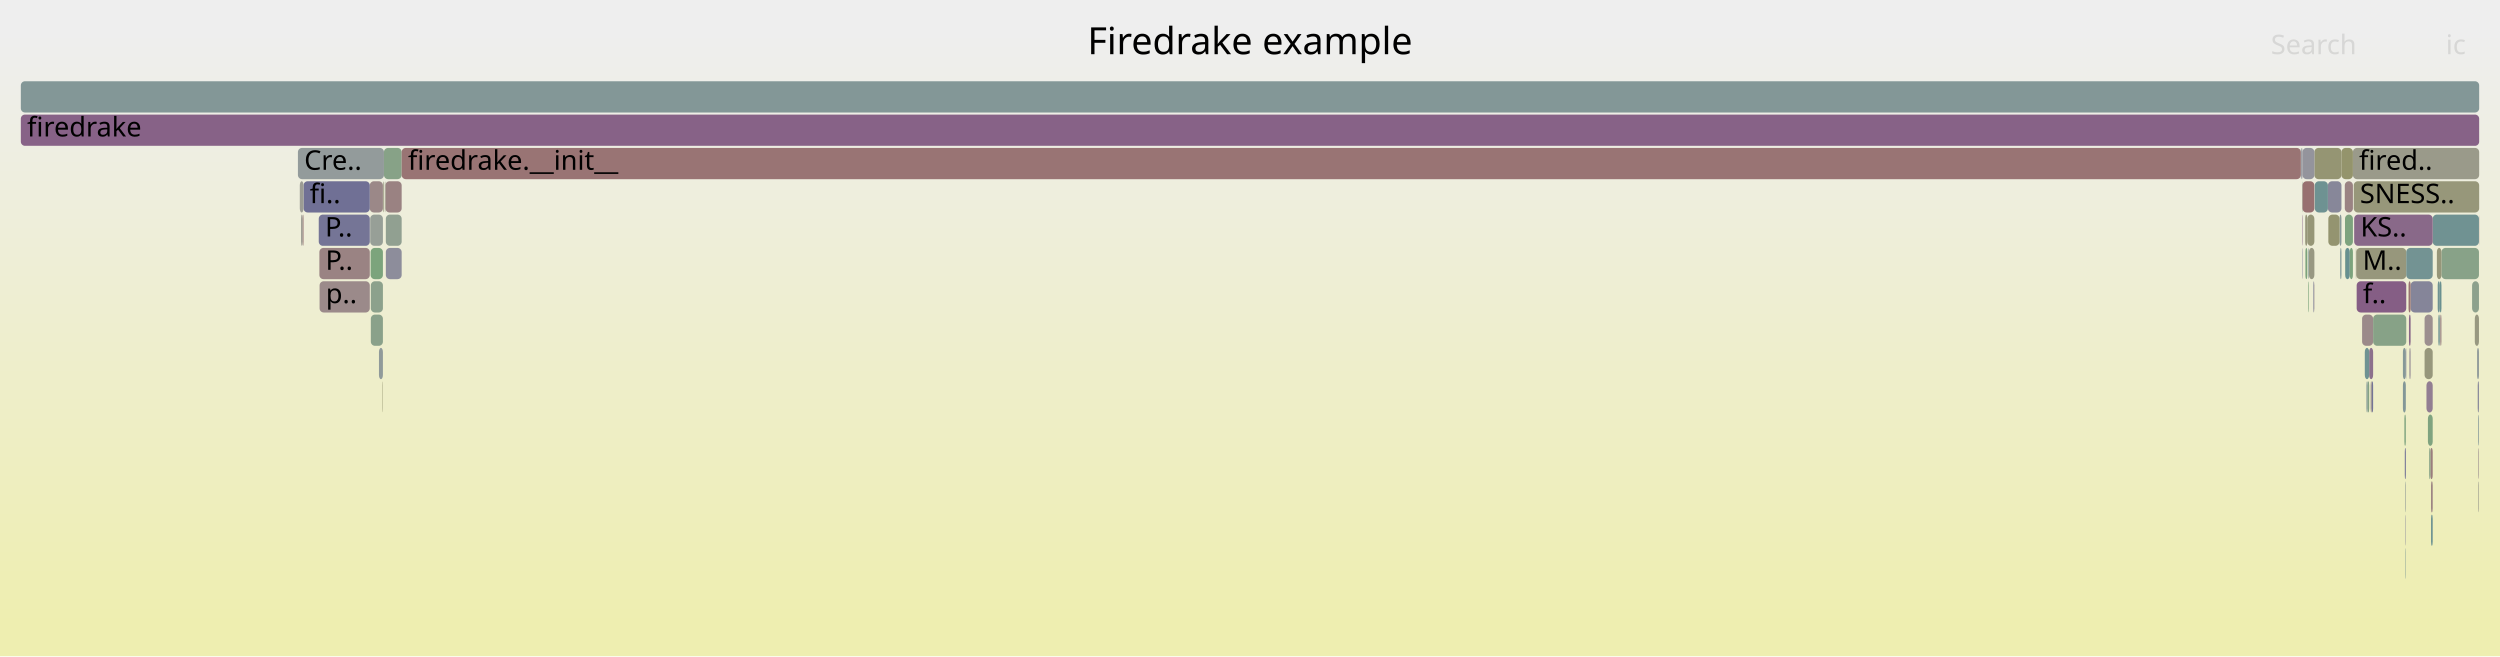
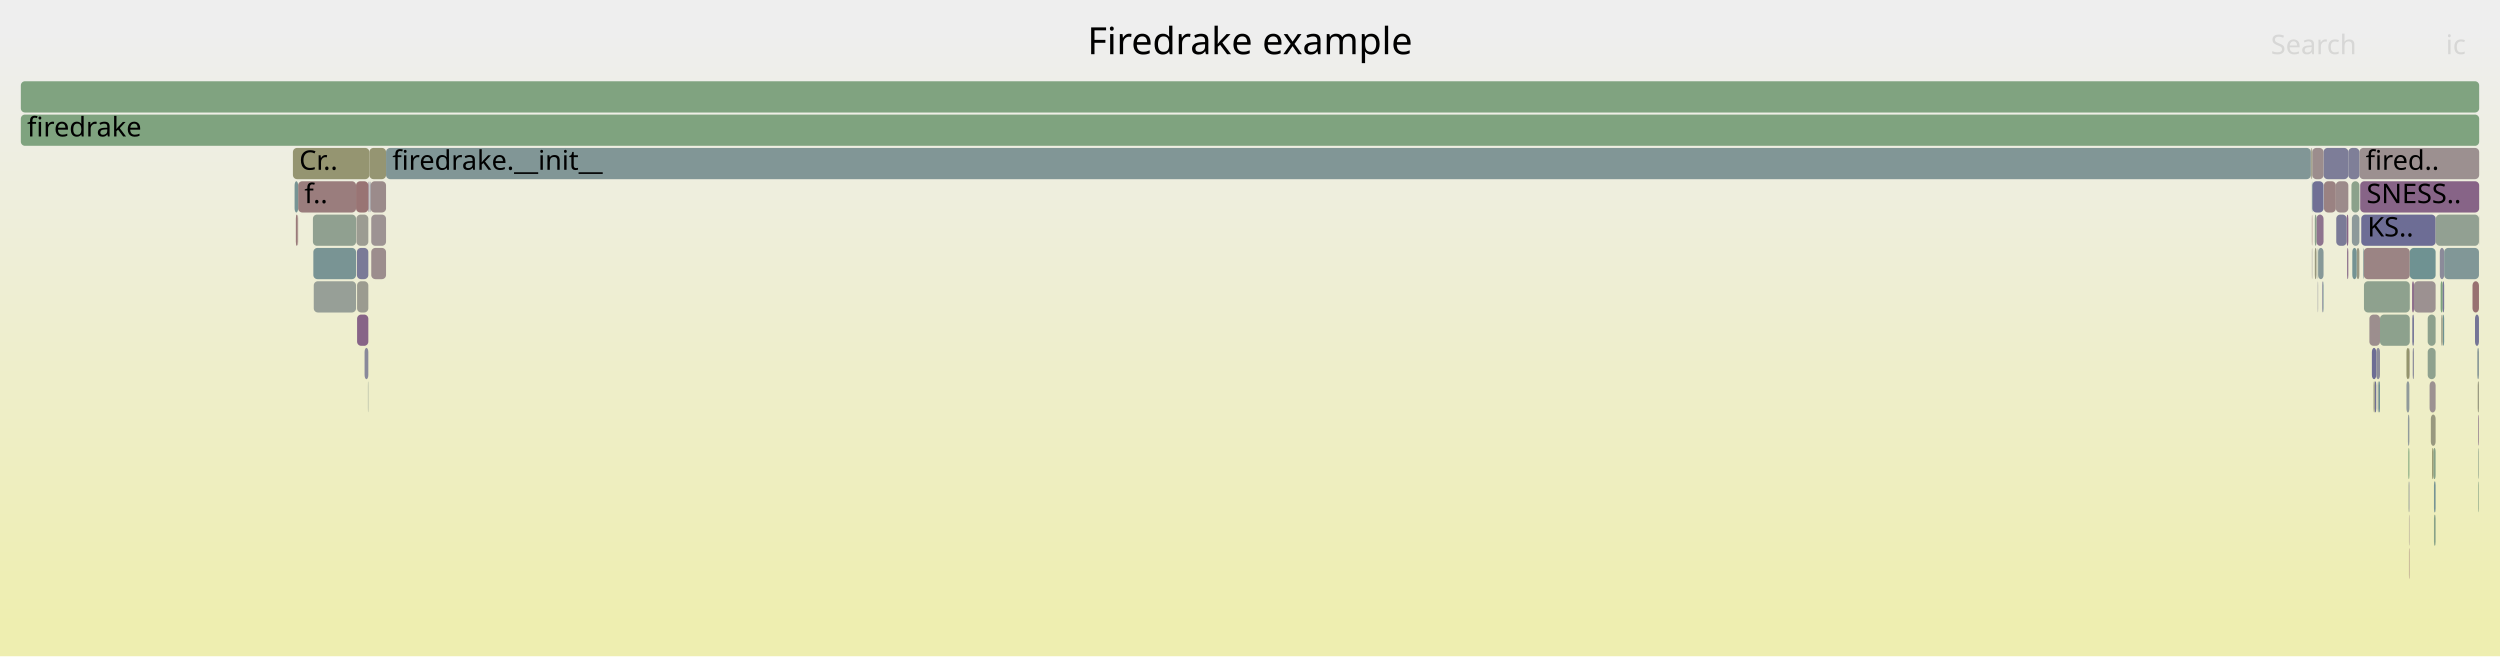
<svg xmlns="http://www.w3.org/2000/svg" version="1.1" width="1200" height="315" viewBox="0 0 1200 315">
  <defs>
    <linearGradient id="background" y1="0" y2="1" x1="0" x2="0">
      <stop stop-color="#eeeeee" offset="5%" />
      <stop stop-color="#eeeeb0" offset="95%" />
    </linearGradient>
  </defs>
  <style type="text/css">
	text { font-family:Verdana; font-size:13px; fill:rgb(0,0,0); }
	#search, #ignorecase { opacity:0.1; cursor:pointer; }
	#search:hover, #search.show, #ignorecase:hover, #ignorecase.show { opacity:1; }
	#subtitle { text-anchor:middle; font-color:rgb(160,160,160); }
	#title { text-anchor:middle; font-size:18px}
	#unzoom { cursor:pointer; }
	#frames &gt; *:hover { stroke:black; stroke-width:0.5; cursor:pointer; }
	.hide { display:none; }
	.parent { opacity:0.5; }
</style>
  <rect x="0.0" y="0" width="1200.0" height="315.0" fill="url(#background)" />
  <text id="title" x="600.00" y="26">Firedrake example</text>
  <text id="details" x="10.00" y="297"> </text>
  <text id="unzoom" x="10.00" y="26" class="hide">Reset Zoom</text>
  <text id="search" x="1090.00" y="26">Search</text>
  <text id="ignorecase" x="1174.00" y="26">ic</text>
  <text id="matched" x="1090.00" y="297"> </text>
  <g id="frames">
    <g>
-       <rect x="143.0" y="71" width="41.3" height="15.0" fill="rgb(146.511,155.021,155.021)" rx="2" ry="2" />
-       <text x="146.02" y="81.5">Cre..</text>
-     </g>
-     <g>
-       <rect x="1104.4" y="71" width="0.2" height="15.0" fill="rgb(106.557,144.663,144.663)" rx="2" ry="2" />
-       <text x="1107.42" y="81.5" />
-     </g>
-     <g>
-       <rect x="1110.9" y="71" width="13.0" height="15.0" fill="rgb(149.11,149.11,114.92)" rx="2" ry="2" />
-       <text x="1113.90" y="81.5" />
-     </g>
-     <g>
-       <rect x="1131.2" y="135" width="23.8" height="15.0" fill="rgb(133.093,94.176,133.093)" rx="2" ry="2" />
-       <text x="1134.19" y="145.5">f..</text>
-     </g>
-     <g>
-       <rect x="1187.9" y="151" width="2.0" height="15.0" fill="rgb(151.934,151.934,128.602)" rx="2" ry="2" />
-       <text x="1190.88" y="161.5" />
-     </g>
-     <g>
-       <rect x="1163.8" y="151" width="3.9" height="15.0" fill="rgb(156.053,143.072,143.072)" rx="2" ry="2" />
-       <text x="1166.79" y="161.5" />
-     </g>
-     <g>
-       <rect x="1171.9" y="119" width="18.0" height="15.0" fill="rgb(136.109,161.564,136.109)" rx="2" ry="2" />
-       <text x="1174.92" y="129.5" />
-     </g>
-     <g>
-       <rect x="1106.5" y="103" width="1.0" height="15.0" fill="rgb(150.29,150.29,120.634)" rx="2" ry="2" />
-       <text x="1109.46" y="113.5" />
-     </g>
-     <g>
-       <rect x="1171.3" y="151" width="0.6" height="15.0" fill="rgb(154.787,133.367,133.367)" rx="2" ry="2" />
-       <text x="1174.30" y="161.5" />
-     </g>
-     <g>
-       <rect x="1130.8" y="119" width="0.2" height="15.0" fill="rgb(152.646,152.646,132.053)" rx="2" ry="2" />
-       <text x="1133.76" y="129.5" />
-     </g>
-     <g>
-       <rect x="1154.1" y="199" width="0.7" height="15.0" fill="rgb(127.22,163.011,127.22)" rx="2" ry="2" />
-       <text x="1157.06" y="209.5" />
-     </g>
-     <g>
-       <rect x="183.6" y="183" width="0.2" height="15.0" fill="rgb(149.042,149.042,114.589)" rx="2" ry="2" />
-       <text x="186.62" y="193.5" />
-     </g>
-     <g>
-       <rect x="184.3" y="71" width="8.5" height="15.0" fill="rgb(134.618,161.806,134.618)" rx="2" ry="2" />
-       <text x="187.28" y="81.5" />
-     </g>
-     <g>
-       <rect x="1123.0" y="103" width="0.9" height="15.0" fill="rgb(136.396,152.399,152.399)" rx="2" ry="2" />
-       <text x="1126.05" y="113.5" />
-     </g>
-     <g>
-       <rect x="1189.6" y="215" width="0.3" height="15.0" fill="rgb(156.002,142.68,142.68)" rx="2" ry="2" />
-       <text x="1192.62" y="225.5" />
-     </g>
-     <g>
-       <rect x="1125.7" y="119" width="2.2" height="15.0" fill="rgb(104.343,144.089,144.089)" rx="2" ry="2" />
-       <text x="1128.75" y="129.5" />
-     </g>
-     <g>
-       <rect x="1105.0" y="103" width="0.2" height="15.0" fill="rgb(135.275,99.768,135.275)" rx="2" ry="2" />
-       <text x="1108.00" y="113.5" />
-     </g>
-     <g>
-       <rect x="1153.4" y="183" width="1.4" height="15.0" fill="rgb(131.374,151.097,151.097)" rx="2" ry="2" />
-       <text x="1156.37" y="193.5" />
-     </g>
-     <g>
-       <rect x="1189.6" y="231" width="0.3" height="15.0" fill="rgb(154.294,154.294,140.041)" rx="2" ry="2" />
-       <text x="1192.62" y="241.5" />
-     </g>
-     <g>
-       <rect x="1105.0" y="87" width="0.2" height="15.0" fill="rgb(139.92,160.943,139.92)" rx="2" ry="2" />
-       <text x="1108.00" y="97.5" />
-     </g>
-     <g>
-       <rect x="1170.1" y="135" width="1.0" height="15.0" fill="rgb(110.846,145.775,145.775)" rx="2" ry="2" />
-       <text x="1173.12" y="145.5" />
-     </g>
-     <g>
-       <rect x="144.5" y="103" width="0.8" height="15.0" fill="rgb(155.689,155.689,146.8)" rx="2" ry="2" />
-       <text x="147.50" y="113.5" />
-     </g>
-     <g>
-       <rect x="1129.4" y="71" width="60.6" height="15.0" fill="rgb(153.866,153.866,137.967)" rx="2" ry="2" />
-       <text x="1132.35" y="81.5">fired..</text>
-     </g>
-     <g>
-       <rect x="1157.1" y="135" width="10.6" height="15.0" fill="rgb(132.987,132.987,153.159)" rx="2" ry="2" />
-       <text x="1160.07" y="145.5" />
-     </g>
-     <g>
-       <rect x="192.8" y="71" width="911.6" height="15.0" fill="rgb(152.503,115.856,115.856)" rx="2" ry="2" />
-       <text x="195.83" y="81.5">firedrake.__init__</text>
-     </g>
-     <g>
-       <rect x="1127.9" y="119" width="1.5" height="15.0" fill="rgb(124.225,163.498,124.225)" rx="2" ry="2" />
-       <text x="1130.94" y="129.5" />
-     </g>
-     <g>
-       <rect x="1153.4" y="167" width="1.4" height="15.0" fill="rgb(133.666,151.691,151.691)" rx="2" ry="2" />
-       <text x="1156.37" y="177.5" />
-     </g>
-     <g>
-       <rect x="1154.8" y="167" width="0.2" height="15.0" fill="rgb(127.862,127.862,152.167)" rx="2" ry="2" />
-       <text x="1157.84" y="177.5" />
-     </g>
-     <g>
-       <rect x="1137.2" y="167" width="1.9" height="15.0" fill="rgb(140.173,112.317,140.173)" rx="2" ry="2" />
-       <text x="1140.21" y="177.5" />
-     </g>
-     <g>
-       <rect x="1165.4" y="199" width="2.3" height="15.0" fill="rgb(127.233,163.009,127.233)" rx="2" ry="2" />
-       <text x="1168.37" y="209.5" />
-     </g>
-     <g>
-       <rect x="1125.5" y="87" width="3.9" height="15.0" fill="rgb(154.454,130.813,130.813)" rx="2" ry="2" />
-       <text x="1128.46" y="97.5" />
-     </g>
-     <g>
-       <rect x="1156.1" y="135" width="1.0" height="15.0" fill="rgb(152.205,113.569,113.569)" rx="2" ry="2" />
-       <text x="1159.11" y="145.5" />
-     </g>
-     <g>
-       <rect x="10.0" y="55" width="1180.0" height="15.0" fill="rgb(134.768,98.468,134.768)" rx="2" ry="2" />
+       <rect x="1156.0" y="215" width="0.5" height="15.0" fill="rgb(123.869,163.556,123.869)" rx="2" ry="2" />
+       <text x="1158.95" y="225.5" />
+     </g>
+     <g>
+       <rect x="1139.9" y="183" width="0.7" height="15.0" fill="rgb(111.887,111.887,149.075)" rx="2" ry="2" />
+       <text x="1142.94" y="193.5" />
+     </g>
+     <g>
+       <rect x="1115.5" y="87" width="5.7" height="15.0" fill="rgb(154.391,130.332,130.332)" rx="2" ry="2" />
+       <text x="1118.46" y="97.5" />
+     </g>
+     <g>
+       <rect x="171.3" y="119" width="5.5" height="15.0" fill="rgb(121.509,121.509,150.937)" rx="2" ry="2" />
+       <text x="174.25" y="129.5" />
+     </g>
+     <g>
+       <rect x="1141.8" y="183" width="0.6" height="15.0" fill="rgb(110.232,145.616,145.616)" rx="2" ry="2" />
+       <text x="1144.81" y="193.5" />
+     </g>
+     <g>
+       <rect x="1172.6" y="151" width="0.6" height="15.0" fill="rgb(109.89,145.527,145.527)" rx="2" ry="2" />
+       <text x="1175.64" y="161.5" />
+     </g>
+     <g>
+       <rect x="1132.9" y="87" width="57.1" height="15.0" fill="rgb(135.446,100.207,135.446)" rx="2" ry="2" />
+       <text x="1135.92" y="97.5">SNESS..</text>
+     </g>
+     <g>
+       <rect x="1133.4" y="103" width="35.7" height="15.0" fill="rgb(109.285,109.285,148.571)" rx="2" ry="2" />
+       <text x="1136.36" y="113.5">KS..</text>
+     </g>
+     <g>
+       <rect x="1134.7" y="135" width="22.0" height="15.0" fill="rgb(141.865,160.627,141.865)" rx="2" ry="2" />
+       <text x="1137.71" y="145.5" />
+     </g>
+     <g>
+       <rect x="1141.3" y="183" width="0.5" height="15.0" fill="rgb(137.668,152.729,152.729)" rx="2" ry="2" />
+       <text x="1144.29" y="193.5" />
+     </g>
+     <g>
+       <rect x="1128.7" y="87" width="3.8" height="15.0" fill="rgb(138.717,161.139,138.717)" rx="2" ry="2" />
+       <text x="1131.73" y="97.5" />
+     </g>
+     <g>
+       <rect x="1114.7" y="135" width="0.4" height="15.0" fill="rgb(128.466,128.466,152.284)" rx="2" ry="2" />
+       <text x="1117.72" y="145.5" />
+     </g>
+     <g>
+       <rect x="177.9" y="87" width="7.4" height="15.0" fill="rgb(155.481,138.686,138.686)" rx="2" ry="2" />
+       <text x="180.91" y="97.5" />
+     </g>
+     <g>
+       <rect x="142.8" y="103" width="0.3" height="15.0" fill="rgb(152.833,118.39,118.39)" rx="2" ry="2" />
+       <text x="145.80" y="113.5" />
+     </g>
+     <g>
+       <rect x="1171.1" y="119" width="2.1" height="15.0" fill="rgb(138.61,138.61,154.247)" rx="2" ry="2" />
+       <text x="1174.15" y="129.5" />
+     </g>
+     <g>
+       <rect x="176.8" y="87" width="0.2" height="15.0" fill="rgb(135.323,99.891,135.323)" rx="2" ry="2" />
+       <text x="179.83" y="97.5" />
+     </g>
+     <g>
+       <rect x="1109.7" y="103" width="0.2" height="15.0" fill="rgb(152.606,116.645,116.645)" rx="2" ry="2" />
+       <text x="1112.71" y="113.5" />
+     </g>
+     <g>
+       <rect x="140.6" y="71" width="36.7" height="15.0" fill="rgb(148.643,148.643,112.654)" rx="2" ry="2" />
+       <text x="143.63" y="81.5">Cr..</text>
+     </g>
+     <g>
+       <rect x="1111.9" y="103" width="3.4" height="15.0" fill="rgb(141.618,116.02,141.618)" rx="2" ry="2" />
+       <text x="1114.94" y="113.5" />
+     </g>
+     <g>
+       <rect x="171.4" y="151" width="5.4" height="15.0" fill="rgb(135.41,100.114,135.41)" rx="2" ry="2" />
+       <text x="174.38" y="161.5" />
+     </g>
+     <g>
+       <rect x="1112.7" y="119" width="2.6" height="15.0" fill="rgb(134.257,151.844,151.844)" rx="2" ry="2" />
+       <text x="1115.74" y="129.5" />
+     </g>
+     <g>
+       <rect x="1166.8" y="199" width="2.3" height="15.0" fill="rgb(151.586,151.586,126.915)" rx="2" ry="2" />
+       <text x="1169.82" y="209.5" />
+     </g>
+     <g>
+       <rect x="1157.8" y="135" width="0.9" height="15.0" fill="rgb(136.44,102.753,136.44)" rx="2" ry="2" />
+       <text x="1160.77" y="145.5" />
+     </g>
+     <g>
+       <rect x="177.0" y="87" width="0.3" height="15.0" fill="rgb(132.589,132.589,153.082)" rx="2" ry="2" />
+       <text x="179.99" y="97.5" />
+     </g>
+     <g>
+       <rect x="1158.1" y="167" width="0.6" height="15.0" fill="rgb(140.234,140.234,154.561)" rx="2" ry="2" />
+       <text x="1161.13" y="177.5" />
+     </g>
+     <g>
+       <rect x="1132.5" y="71" width="57.5" height="15.0" fill="rgb(156.216,144.325,144.325)" rx="2" ry="2" />
+       <text x="1135.53" y="81.5">fired..</text>
+     </g>
+     <g>
+       <rect x="1156.3" y="231" width="0.2" height="15.0" fill="rgb(128.332,128.332,152.258)" rx="2" ry="2" />
+       <text x="1159.29" y="241.5" />
+     </g>
+     <g>
+       <rect x="150.6" y="135" width="20.3" height="15.0" fill="rgb(150.84,159.166,150.84)" rx="2" ry="2" />
+       <text x="153.59" y="145.5" />
+     </g>
+     <g>
+       <rect x="1156.5" y="167" width="0.2" height="15.0" fill="rgb(156.208,144.26,144.26)" rx="2" ry="2" />
+       <text x="1159.52" y="177.5" />
+     </g>
+     <g>
+       <rect x="1186.8" y="135" width="3.1" height="15.0" fill="rgb(152.134,113.024,113.024)" rx="2" ry="2" />
+       <text x="1189.76" y="145.5" />
+     </g>
+     <g>
+       <rect x="1109.7" y="119" width="0.2" height="15.0" fill="rgb(156.681,147.89,147.89)" rx="2" ry="2" />
+       <text x="1112.71" y="129.5" />
+     </g>
+     <g>
+       <rect x="178.2" y="103" width="7.1" height="15.0" fill="rgb(156.567,147.011,147.011)" rx="2" ry="2" />
+       <text x="181.17" y="113.5" />
+     </g>
+     <g>
+       <rect x="1155.8" y="199" width="0.7" height="15.0" fill="rgb(145.005,154.631,154.631)" rx="2" ry="2" />
+       <text x="1158.75" y="209.5" />
+     </g>
+     <g>
+       <rect x="1155.1" y="167" width="1.4" height="15.0" fill="rgb(148.066,148.066,109.856)" rx="2" ry="2" />
+       <text x="1158.06" y="177.5" />
+     </g>
+     <g>
+       <rect x="1131.2" y="119" width="1.3" height="15.0" fill="rgb(152.726,152.726,132.439)" rx="2" ry="2" />
+       <text x="1134.16" y="129.5" />
+     </g>
+     <g>
+       <rect x="1168.0" y="215" width="1.1" height="15.0" fill="rgb(135.654,161.638,135.654)" rx="2" ry="2" />
+       <text x="1171.02" y="225.5" />
+     </g>
+     <g>
+       <rect x="175.0" y="167" width="1.8" height="15.0" fill="rgb(137.474,137.474,154.027)" rx="2" ry="2" />
+       <text x="178.04" y="177.5" />
+     </g>
+     <g>
+       <rect x="1157.9" y="151" width="0.8" height="15.0" fill="rgb(116.63,116.63,149.993)" rx="2" ry="2" />
+       <text x="1160.94" y="161.5" />
+     </g>
+     <g>
+       <rect x="1115.1" y="135" width="0.2" height="15.0" fill="rgb(106.08,144.539,144.539)" rx="2" ry="2" />
+       <text x="1118.11" y="145.5" />
+     </g>
+     <g>
+       <rect x="1171.5" y="135" width="1.0" height="15.0" fill="rgb(126.396,163.145,126.396)" rx="2" ry="2" />
+       <text x="1174.53" y="145.5" />
+     </g>
+     <g>
+       <rect x="1189.3" y="183" width="0.6" height="15.0" fill="rgb(151.591,151.591,126.94)" rx="2" ry="2" />
+       <text x="1192.31" y="193.5" />
+     </g>
+     <g>
+       <rect x="150.2" y="103" width="20.7" height="15.0" fill="rgb(143.672,160.332,143.672)" rx="2" ry="2" />
+       <text x="153.25" y="113.5" />
+     </g>
+     <g>
+       <rect x="1139.3" y="183" width="0.6" height="15.0" fill="rgb(151.304,151.304,125.551)" rx="2" ry="2" />
+       <text x="1142.33" y="193.5" />
+     </g>
+     <g>
+       <rect x="10.0" y="39" width="1180.0" height="15.0" fill="rgb(128.004,162.883,128.004)" rx="2" ry="2" />
+       <text x="13.00" y="49.5" />
+     </g>
+     <g>
+       <rect x="1138.5" y="167" width="2.1" height="15.0" fill="rgb(108.584,108.584,148.436)" rx="2" ry="2" />
+       <text x="1141.55" y="177.5" />
+     </g>
+     <g>
+       <rect x="171.1" y="103" width="5.7" height="15.0" fill="rgb(155.614,155.614,146.437)" rx="2" ry="2" />
+       <text x="174.09" y="113.5" />
+     </g>
+     <g>
+       <rect x="1134.6" y="119" width="22.1" height="15.0" fill="rgb(154.568,131.686,131.686)" rx="2" ry="2" />
+       <text x="1137.56" y="129.5" />
+     </g>
+     <g>
+       <rect x="178.2" y="119" width="7.1" height="15.0" fill="rgb(155.76,140.827,140.827)" rx="2" ry="2" />
+       <text x="181.17" y="129.5" />
+     </g>
+     <g>
+       <rect x="150.4" y="119" width="20.5" height="15.0" fill="rgb(121.184,148.455,148.455)" rx="2" ry="2" />
+       <text x="153.45" y="129.5" />
+     </g>
+     <g>
+       <rect x="185.3" y="71" width="923.9" height="15.0" fill="rgb(128.56,150.367,150.367)" rx="2" ry="2" />
+       <text x="188.34" y="81.5">firedrake.__init__</text>
+     </g>
+     <g>
+       <rect x="1172.5" y="135" width="0.7" height="15.0" fill="rgb(119.183,119.183,150.487)" rx="2" ry="2" />
+       <text x="1175.46" y="145.5" />
+     </g>
+     <g>
+       <rect x="1173.2" y="119" width="16.7" height="15.0" fill="rgb(129.338,150.569,150.569)" rx="2" ry="2" />
+       <text x="1176.20" y="129.5" />
+     </g>
+     <g>
+       <rect x="1156.3" y="247" width="0.2" height="15.0" fill="rgb(155.452,138.465,138.465)" rx="2" ry="2" />
+       <text x="1159.29" y="257.5" />
+     </g>
+     <g>
+       <rect x="1189.6" y="199" width="0.3" height="15.0" fill="rgb(134.639,98.138,134.639)" rx="2" ry="2" />
+       <text x="1192.64" y="209.5" />
+     </g>
+     <g>
+       <rect x="1189.6" y="231" width="0.3" height="15.0" fill="rgb(133.091,162.055,133.091)" rx="2" ry="2" />
+       <text x="1192.64" y="241.5" />
+     </g>
+     <g>
+       <rect x="1156.7" y="119" width="12.4" height="15.0" fill="rgb(111.234,145.876,145.876)" rx="2" ry="2" />
+       <text x="1159.67" y="129.5" />
+     </g>
+     <g>
+       <rect x="1188.0" y="151" width="1.9" height="15.0" fill="rgb(117.382,117.382,150.138)" rx="2" ry="2" />
+       <text x="1191.02" y="161.5" />
+     </g>
+     <g>
+       <rect x="143.1" y="87" width="27.8" height="15.0" fill="rgb(153.694,124.99,124.99)" rx="2" ry="2" />
+       <text x="146.10" y="97.5">f..</text>
+     </g>
+     <g>
+       <rect x="177.3" y="71" width="8.0" height="15.0" fill="rgb(148.935,148.935,114.071)" rx="2" ry="2" />
+       <text x="180.27" y="81.5" />
+     </g>
+     <g>
+       <rect x="1109.9" y="87" width="5.4" height="15.0" fill="rgb(112.415,112.415,149.177)" rx="2" ry="2" />
+       <text x="1112.91" y="97.5" />
+     </g>
+     <g>
+       <rect x="1168.3" y="231" width="0.8" height="15.0" fill="rgb(117.685,147.548,147.548)" rx="2" ry="2" />
+       <text x="1171.30" y="241.5" />
+     </g>
+     <g>
+       <rect x="1111.1" y="119" width="0.8" height="15.0" fill="rgb(151.105,151.105,124.585)" rx="2" ry="2" />
+       <text x="1114.13" y="129.5" />
+     </g>
+     <g>
+       <rect x="1189.6" y="215" width="0.3" height="15.0" fill="rgb(138.602,161.158,138.602)" rx="2" ry="2" />
+       <text x="1192.64" y="225.5" />
+     </g>
+     <g>
+       <rect x="141.4" y="87" width="1.7" height="15.0" fill="rgb(119.14,147.925,147.925)" rx="2" ry="2" />
+       <text x="144.42" y="97.5" />
+     </g>
+     <g>
+       <rect x="1156.3" y="263" width="0.2" height="15.0" fill="rgb(152.278,114.128,114.128)" rx="2" ry="2" />
+       <text x="1159.29" y="273.5" />
+     </g>
+     <g>
+       <rect x="1112.5" y="119" width="0.2" height="15.0" fill="rgb(145.383,160.054,145.383)" rx="2" ry="2" />
+       <text x="1115.48" y="129.5" />
+     </g>
+     <g>
+       <rect x="1167.4" y="215" width="0.6" height="15.0" fill="rgb(148.11,148.11,110.073)" rx="2" ry="2" />
+       <text x="1170.45" y="225.5" />
+     </g>
+     <g>
+       <rect x="1128.9" y="103" width="3.6" height="15.0" fill="rgb(140.83,153.548,153.548)" rx="2" ry="2" />
+       <text x="1131.88" y="113.5" />
+     </g>
+     <g>
+       <rect x="176.6" y="183" width="0.2" height="15.0" fill="rgb(146.596,159.856,146.596)" rx="2" ry="2" />
+       <text x="179.64" y="193.5" />
+     </g>
+     <g>
+       <rect x="10.0" y="55" width="1180.0" height="15.0" fill="rgb(127.47,162.97,127.47)" rx="2" ry="2" />
      <text x="13.00" y="65.5">firedrake</text>
    </g>
    <g>
-       <rect x="1108.0" y="119" width="0.3" height="15.0" fill="rgb(120.345,148.238,148.238)" rx="2" ry="2" />
-       <text x="1111.04" y="129.5" />
-     </g>
-     <g>
-       <rect x="1189.6" y="199" width="0.3" height="15.0" fill="rgb(121.961,148.656,148.656)" rx="2" ry="2" />
-       <text x="1192.62" y="209.5" />
-     </g>
-     <g>
-       <rect x="1135.9" y="183" width="0.6" height="15.0" fill="rgb(126.4,149.808,149.808)" rx="2" ry="2" />
-       <text x="1138.87" y="193.5" />
-     </g>
-     <g>
-       <rect x="1154.6" y="263" width="0.2" height="15.0" fill="rgb(117.423,147.48,147.48)" rx="2" ry="2" />
-       <text x="1157.61" y="273.5" />
-     </g>
-     <g>
-       <rect x="1131.0" y="119" width="24.0" height="15.0" fill="rgb(150.894,150.894,123.564)" rx="2" ry="2" />
-       <text x="1134.05" y="129.5">M..</text>
-     </g>
-     <g>
-       <rect x="1135.1" y="167" width="2.1" height="15.0" fill="rgb(111.201,145.867,145.867)" rx="2" ry="2" />
-       <text x="1138.09" y="177.5" />
-     </g>
-     <g>
-       <rect x="183.8" y="87" width="0.2" height="15.0" fill="rgb(153.304,153.304,135.245)" rx="2" ry="2" />
-       <text x="186.83" y="97.5" />
-     </g>
-     <g>
-       <rect x="1189.5" y="199" width="0.1" height="15.0" fill="rgb(136.375,136.375,153.815)" rx="2" ry="2" />
-       <text x="1192.46" y="209.5" />
-     </g>
-     <g>
-       <rect x="1189.9" y="103" width="0.1" height="15.0" fill="rgb(152.34,114.608,114.608)" rx="2" ry="2" />
+       <rect x="1109.7" y="87" width="0.2" height="15.0" fill="rgb(109.869,145.522,145.522)" rx="2" ry="2" />
+       <text x="1112.71" y="97.5" />
+     </g>
+     <g>
+       <rect x="171.4" y="135" width="5.4" height="15.0" fill="rgb(155.064,155.064,143.772)" rx="2" ry="2" />
+       <text x="174.38" y="145.5" />
+     </g>
+     <g>
+       <rect x="1169.1" y="103" width="0.1" height="15.0" fill="rgb(150.77,150.77,122.962)" rx="2" ry="2" />
+       <text x="1172.09" y="113.5" />
+     </g>
+     <g>
+       <rect x="1158.7" y="135" width="10.4" height="15.0" fill="rgb(156.267,144.713,144.713)" rx="2" ry="2" />
+       <text x="1161.73" y="145.5" />
+     </g>
+     <g>
+       <rect x="1189.9" y="103" width="0.1" height="15.0" fill="rgb(149.833,149.833,118.42)" rx="2" ry="2" />
      <text x="1192.87" y="113.5" />
    </g>
    <g>
-       <rect x="1154.3" y="215" width="0.5" height="15.0" fill="rgb(108.796,108.796,148.477)" rx="2" ry="2" />
-       <text x="1157.26" y="225.5" />
-     </g>
-     <g>
-       <rect x="185.2" y="103" width="7.6" height="15.0" fill="rgb(145.205,160.083,145.205)" rx="2" ry="2" />
-       <text x="188.24" y="113.5" />
-     </g>
-     <g>
-       <rect x="1125.6" y="119" width="0.1" height="15.0" fill="rgb(124.926,163.384,124.926)" rx="2" ry="2" />
-       <text x="1128.62" y="129.5" />
-     </g>
-     <g>
-       <rect x="1156.5" y="167" width="0.6" height="15.0" fill="rgb(151.976,142.564,151.976)" rx="2" ry="2" />
-       <text x="1159.46" y="177.5" />
-     </g>
-     <g>
-       <rect x="1166.6" y="215" width="1.1" height="15.0" fill="rgb(153.64,124.572,124.572)" rx="2" ry="2" />
-       <text x="1169.58" y="225.5" />
-     </g>
-     <g>
-       <rect x="1186.6" y="135" width="3.3" height="15.0" fill="rgb(141.282,160.722,141.282)" rx="2" ry="2" />
-       <text x="1189.55" y="145.5" />
-     </g>
-     <g>
-       <rect x="1171.1" y="135" width="0.8" height="15.0" fill="rgb(104.875,144.227,144.227)" rx="2" ry="2" />
-       <text x="1174.12" y="145.5" />
-     </g>
-     <g>
-       <rect x="185.2" y="119" width="7.6" height="15.0" fill="rgb(141.297,141.297,154.767)" rx="2" ry="2" />
-       <text x="188.24" y="129.5" />
-     </g>
-     <g>
-       <rect x="1133.8" y="151" width="5.3" height="15.0" fill="rgb(155.442,138.386,138.386)" rx="2" ry="2" />
-       <text x="1136.79" y="161.5" />
-     </g>
-     <g>
-       <rect x="153.4" y="135" width="24.1" height="15.0" fill="rgb(155.353,137.703,137.703)" rx="2" ry="2" />
-       <text x="156.40" y="145.5">p..</text>
-     </g>
-     <g>
-       <rect x="1108.3" y="119" width="2.6" height="15.0" fill="rgb(152.219,152.219,129.983)" rx="2" ry="2" />
-       <text x="1111.32" y="129.5" />
-     </g>
-     <g>
-       <rect x="1104.6" y="71" width="0.6" height="15.0" fill="rgb(143.618,143.618,155.216)" rx="2" ry="2" />
-       <text x="1107.62" y="81.5" />
-     </g>
-     <g>
-       <rect x="1170.4" y="151" width="0.7" height="15.0" fill="rgb(111.276,145.886,145.886)" rx="2" ry="2" />
-       <text x="1173.39" y="161.5" />
-     </g>
-     <g>
-       <rect x="1154.6" y="231" width="0.2" height="15.0" fill="rgb(122.429,148.778,148.778)" rx="2" ry="2" />
-       <text x="1157.61" y="241.5" />
-     </g>
-     <g>
-       <rect x="1163.8" y="167" width="3.9" height="15.0" fill="rgb(150.883,150.883,123.511)" rx="2" ry="2" />
-       <text x="1166.79" y="177.5" />
-     </g>
-     <g>
-       <rect x="1154.6" y="247" width="0.2" height="15.0" fill="rgb(132.959,132.959,153.153)" rx="2" ry="2" />
-       <text x="1157.61" y="257.5" />
-     </g>
-     <g>
-       <rect x="177.9" y="119" width="5.9" height="15.0" fill="rgb(124.091,163.52,124.091)" rx="2" ry="2" />
-       <text x="180.89" y="129.5" />
-     </g>
-     <g>
-       <rect x="153.0" y="103" width="24.5" height="15.0" fill="rgb(117.316,117.316,150.126)" rx="2" ry="2" />
-       <text x="156.04" y="113.5">P..</text>
-     </g>
-     <g>
-       <rect x="1117.6" y="103" width="5.4" height="15.0" fill="rgb(148.464,148.464,111.789)" rx="2" ry="2" />
-       <text x="1120.64" y="113.5" />
-     </g>
-     <g>
-       <rect x="1137.9" y="183" width="0.6" height="15.0" fill="rgb(156.388,145.642,145.642)" rx="2" ry="2" />
-       <text x="1140.93" y="193.5" />
-     </g>
-     <g>
-       <rect x="1110.8" y="135" width="0.1" height="15.0" fill="rgb(153.747,125.396,125.396)" rx="2" ry="2" />
-       <text x="1113.76" y="145.5" />
-     </g>
-     <g>
-       <rect x="1110.4" y="135" width="0.4" height="15.0" fill="rgb(135.483,135.483,153.642)" rx="2" ry="2" />
-       <text x="1113.36" y="145.5" />
-     </g>
-     <g>
-       <rect x="1129.8" y="87" width="60.2" height="15.0" fill="rgb(150.612,150.612,122.197)" rx="2" ry="2" />
-       <text x="1132.75" y="97.5">SNESS..</text>
-     </g>
-     <g>
-       <rect x="177.5" y="87" width="6.3" height="15.0" fill="rgb(155.19,136.454,136.454)" rx="2" ry="2" />
-       <text x="180.53" y="97.5" />
-     </g>
-     <g>
-       <rect x="185.0" y="87" width="7.8" height="15.0" fill="rgb(154.288,129.544,129.544)" rx="2" ry="2" />
-       <text x="187.95" y="97.5" />
-     </g>
-     <g>
-       <rect x="1117.4" y="87" width="6.5" height="15.0" fill="rgb(134.552,134.552,153.462)" rx="2" ry="2" />
-       <text x="1120.43" y="97.5" />
-     </g>
-     <g>
-       <rect x="1105.2" y="87" width="5.7" height="15.0" fill="rgb(152.055,112.425,112.425)" rx="2" ry="2" />
-       <text x="1108.21" y="97.5" />
-     </g>
-     <g>
-       <rect x="1166.9" y="247" width="0.8" height="15.0" fill="rgb(107.394,144.88,144.88)" rx="2" ry="2" />
-       <text x="1169.89" y="257.5" />
-     </g>
-     <g>
-       <rect x="1107.5" y="103" width="3.4" height="15.0" fill="rgb(149.877,149.877,118.637)" rx="2" ry="2" />
-       <text x="1110.49" y="113.5" />
-     </g>
-     <g>
-       <rect x="1164.7" y="183" width="3.0" height="15.0" fill="rgb(145.508,125.988,145.508)" rx="2" ry="2" />
-       <text x="1167.72" y="193.5" />
-     </g>
-     <g>
-       <rect x="1105.0" y="119" width="0.2" height="15.0" fill="rgb(129.361,129.361,152.457)" rx="2" ry="2" />
-       <text x="1108.00" y="129.5" />
-     </g>
-     <g>
-       <rect x="1155.0" y="119" width="12.7" height="15.0" fill="rgb(114.738,146.784,146.784)" rx="2" ry="2" />
-       <text x="1157.99" y="129.5" />
-     </g>
-     <g>
-       <rect x="1167.7" y="103" width="22.2" height="15.0" fill="rgb(112.156,146.114,146.114)" rx="2" ry="2" />
-       <text x="1170.73" y="113.5" />
-     </g>
-     <g>
-       <rect x="178.0" y="151" width="5.8" height="15.0" fill="rgb(138.43,161.186,138.43)" rx="2" ry="2" />
-       <text x="181.04" y="161.5" />
-     </g>
-     <g>
-       <rect x="1166.9" y="231" width="0.8" height="15.0" fill="rgb(154.27,129.403,129.403)" rx="2" ry="2" />
-       <text x="1169.89" y="241.5" />
-     </g>
-     <g>
-       <rect x="10.0" y="39" width="1180.0" height="15.0" fill="rgb(130.817,150.953,150.953)" rx="2" ry="2" />
-       <text x="13.00" y="49.5" />
-     </g>
-     <g>
-       <rect x="1108.0" y="135" width="0.3" height="15.0" fill="rgb(124.201,163.502,124.201)" rx="2" ry="2" />
-       <text x="1111.04" y="145.5" />
-     </g>
-     <g>
-       <rect x="153.3" y="119" width="24.2" height="15.0" fill="rgb(154.438,130.694,130.694)" rx="2" ry="2" />
-       <text x="156.25" y="129.5">P..</text>
-     </g>
-     <g>
-       <rect x="1105.2" y="71" width="5.7" height="15.0" fill="rgb(147.525,147.525,155.973)" rx="2" ry="2" />
-       <text x="1108.21" y="81.5" />
-     </g>
-     <g>
-       <rect x="1136.5" y="183" width="0.7" height="15.0" fill="rgb(133.241,162.031,133.241)" rx="2" ry="2" />
-       <text x="1139.52" y="193.5" />
-     </g>
-     <g>
-       <rect x="1106.6" y="119" width="0.9" height="15.0" fill="rgb(124.283,163.489,124.283)" rx="2" ry="2" />
-       <text x="1109.60" y="129.5" />
-     </g>
-     <g>
-       <rect x="145.7" y="87" width="31.8" height="15.0" fill="rgb(112.374,112.374,149.169)" rx="2" ry="2" />
-       <text x="148.67" y="97.5">fi..</text>
-     </g>
-     <g>
-       <rect x="1189.0" y="167" width="0.9" height="15.0" fill="rgb(143.866,154.336,154.336)" rx="2" ry="2" />
-       <text x="1192.04" y="177.5" />
-     </g>
-     <g>
-       <rect x="1125.6" y="103" width="3.8" height="15.0" fill="rgb(126.404,163.143,126.404)" rx="2" ry="2" />
-       <text x="1128.62" y="113.5" />
-     </g>
-     <g>
-       <rect x="143.9" y="87" width="1.8" height="15.0" fill="rgb(155.836,155.836,147.515)" rx="2" ry="2" />
-       <text x="146.85" y="97.5" />
-     </g>
-     <g>
-       <rect x="1189.3" y="183" width="0.6" height="15.0" fill="rgb(135.564,135.564,153.658)" rx="2" ry="2" />
-       <text x="1192.27" y="193.5" />
-     </g>
-     <g>
-       <rect x="1139.1" y="151" width="15.9" height="15.0" fill="rgb(135.145,161.721,135.145)" rx="2" ry="2" />
-       <text x="1142.08" y="161.5" />
-     </g>
-     <g>
-       <rect x="1156.3" y="151" width="0.8" height="15.0" fill="rgb(136.539,103.005,136.539)" rx="2" ry="2" />
-       <text x="1159.26" y="161.5" />
-     </g>
-     <g>
-       <rect x="1130.0" y="103" width="37.7" height="15.0" fill="rgb(137.28,104.905,137.28)" rx="2" ry="2" />
-       <text x="1133.03" y="113.5">KS..</text>
-     </g>
-     <g>
-       <rect x="181.9" y="167" width="1.9" height="15.0" fill="rgb(144.162,154.412,154.412)" rx="2" ry="2" />
-       <text x="184.94" y="177.5" />
-     </g>
-     <g>
-       <rect x="1169.7" y="119" width="2.2" height="15.0" fill="rgb(150.348,150.348,120.916)" rx="2" ry="2" />
-       <text x="1172.73" y="129.5" />
-     </g>
-     <g>
-       <rect x="1123.9" y="71" width="5.5" height="15.0" fill="rgb(147.687,147.687,108.022)" rx="2" ry="2" />
-       <text x="1126.91" y="81.5" />
-     </g>
-     <g>
-       <rect x="1154.5" y="231" width="0.1" height="15.0" fill="rgb(155.619,139.748,139.748)" rx="2" ry="2" />
-       <text x="1157.45" y="241.5" />
-     </g>
-     <g>
-       <rect x="184.7" y="87" width="0.3" height="15.0" fill="rgb(152.562,152.562,131.647)" rx="2" ry="2" />
-       <text x="187.67" y="97.5" />
-     </g>
-     <g>
-       <rect x="178.0" y="135" width="5.8" height="15.0" fill="rgb(139.751,160.971,139.751)" rx="2" ry="2" />
-       <text x="181.04" y="145.5" />
-     </g>
-     <g>
-       <rect x="184.0" y="87" width="0.3" height="15.0" fill="rgb(150.934,150.934,123.759)" rx="2" ry="2" />
-       <text x="187.00" y="97.5" />
-     </g>
-     <g>
-       <rect x="1111.1" y="87" width="6.3" height="15.0" fill="rgb(110.255,145.622,145.622)" rx="2" ry="2" />
-       <text x="1114.13" y="97.5" />
-     </g>
-     <g>
-       <rect x="1138.5" y="183" width="0.6" height="15.0" fill="rgb(116.197,116.197,149.909)" rx="2" ry="2" />
-       <text x="1141.45" y="193.5" />
-     </g>
-     <g>
-       <rect x="1166.0" y="215" width="0.6" height="15.0" fill="rgb(134.811,161.775,134.811)" rx="2" ry="2" />
-       <text x="1169.00" y="225.5" />
-     </g>
-     <g>
-       <rect x="145.3" y="103" width="0.4" height="15.0" fill="rgb(153.133,120.687,120.687)" rx="2" ry="2" />
-       <text x="148.35" y="113.5" />
-     </g>
-     <g>
-       <rect x="1123.3" y="119" width="0.6" height="15.0" fill="rgb(126.5,149.833,149.833)" rx="2" ry="2" />
-       <text x="1126.26" y="129.5" />
-     </g>
-     <g>
-       <rect x="177.7" y="103" width="6.1" height="15.0" fill="rgb(150.735,159.183,150.735)" rx="2" ry="2" />
-       <text x="180.72" y="113.5" />
+       <rect x="1115.3" y="71" width="11.9" height="15.0" fill="rgb(125.34,125.34,151.679)" rx="2" ry="2" />
+       <text x="1118.25" y="81.5" />
+     </g>
+     <g>
+       <rect x="1109.2" y="71" width="0.2" height="15.0" fill="rgb(155.618,139.735,139.735)" rx="2" ry="2" />
+       <text x="1112.17" y="81.5" />
+     </g>
+     <g>
+       <rect x="1165.3" y="151" width="3.8" height="15.0" fill="rgb(141.318,160.716,141.318)" rx="2" ry="2" />
+       <text x="1168.32" y="161.5" />
+     </g>
+     <g>
+       <rect x="1169.2" y="103" width="20.7" height="15.0" fill="rgb(145.826,159.982,145.826)" rx="2" ry="2" />
+       <text x="1172.22" y="113.5" />
+     </g>
+     <g>
+       <rect x="1109.9" y="71" width="5.4" height="15.0" fill="rgb(155.835,141.404,141.404)" rx="2" ry="2" />
+       <text x="1112.91" y="81.5" />
+     </g>
+     <g>
+       <rect x="1165.3" y="167" width="3.8" height="15.0" fill="rgb(142.056,160.596,142.056)" rx="2" ry="2" />
+       <text x="1168.32" y="177.5" />
+     </g>
+     <g>
+       <rect x="142.0" y="103" width="0.8" height="15.0" fill="rgb(153.266,121.706,121.706)" rx="2" ry="2" />
+       <text x="145.01" y="113.5" />
+     </g>
+     <g>
+       <rect x="1142.4" y="151" width="14.3" height="15.0" fill="rgb(140.68,160.82,140.68)" rx="2" ry="2" />
+       <text x="1145.36" y="161.5" />
+     </g>
+     <g>
+       <rect x="1166.2" y="183" width="2.9" height="15.0" fill="rgb(156.245,144.543,144.543)" rx="2" ry="2" />
+       <text x="1169.20" y="193.5" />
+     </g>
+     <g>
+       <rect x="1111.1" y="103" width="0.8" height="15.0" fill="rgb(138.946,161.102,138.946)" rx="2" ry="2" />
+       <text x="1114.13" y="113.5" />
+     </g>
+     <g>
+       <rect x="1189.1" y="167" width="0.8" height="15.0" fill="rgb(136.299,152.374,152.374)" rx="2" ry="2" />
+       <text x="1192.10" y="177.5" />
+     </g>
+     <g>
+       <rect x="177.6" y="87" width="0.3" height="15.0" fill="rgb(144.094,144.094,155.309)" rx="2" ry="2" />
+       <text x="180.64" y="97.5" />
+     </g>
+     <g>
+       <rect x="1127.2" y="71" width="5.3" height="15.0" fill="rgb(127.028,127.028,152.005)" rx="2" ry="2" />
+       <text x="1130.15" y="81.5" />
+     </g>
+     <g>
+       <rect x="1156.1" y="231" width="0.2" height="15.0" fill="rgb(145.47,160.04,145.47)" rx="2" ry="2" />
+       <text x="1159.14" y="241.5" />
+     </g>
+     <g>
+       <rect x="1155.1" y="183" width="1.4" height="15.0" fill="rgb(144.362,154.464,154.464)" rx="2" ry="2" />
+       <text x="1158.06" y="193.5" />
+     </g>
+     <g>
+       <rect x="1189.5" y="199" width="0.1" height="15.0" fill="rgb(145.861,159.976,145.861)" rx="2" ry="2" />
+       <text x="1192.49" y="209.5" />
+     </g>
+     <g>
+       <rect x="1171.8" y="151" width="0.7" height="15.0" fill="rgb(152.364,152.364,130.689)" rx="2" ry="2" />
+       <text x="1174.78" y="161.5" />
+     </g>
+     <g>
+       <rect x="1112.5" y="135" width="0.2" height="15.0" fill="rgb(142.228,142.228,154.947)" rx="2" ry="2" />
+       <text x="1115.48" y="145.5" />
+     </g>
+     <g>
+       <rect x="170.9" y="87" width="5.9" height="15.0" fill="rgb(152.576,116.413,116.413)" rx="2" ry="2" />
+       <text x="173.91" y="97.5" />
+     </g>
+     <g>
+       <rect x="1126.4" y="103" width="0.8" height="15.0" fill="rgb(135.176,99.513,135.176)" rx="2" ry="2" />
+       <text x="1129.42" y="113.5" />
+     </g>
+     <g>
+       <rect x="1134.3" y="119" width="0.3" height="15.0" fill="rgb(119.38,147.987,147.987)" rx="2" ry="2" />
+       <text x="1137.29" y="129.5" />
+     </g>
+     <g>
+       <rect x="1168.3" y="247" width="0.8" height="15.0" fill="rgb(136.478,161.504,136.478)" rx="2" ry="2" />
+       <text x="1171.30" y="257.5" />
+     </g>
+     <g>
+       <rect x="1129.1" y="119" width="2.1" height="15.0" fill="rgb(115.742,147.044,147.044)" rx="2" ry="2" />
+       <text x="1132.10" y="129.5" />
+     </g>
+     <g>
+       <rect x="1126.6" y="119" width="0.6" height="15.0" fill="rgb(139.605,110.863,139.605)" rx="2" ry="2" />
+       <text x="1129.61" y="129.5" />
+     </g>
+     <g>
+       <rect x="1121.4" y="103" width="5.0" height="15.0" fill="rgb(123.001,123.001,151.226)" rx="2" ry="2" />
+       <text x="1124.41" y="113.5" />
+     </g>
+     <g>
+       <rect x="1109.4" y="71" width="0.5" height="15.0" fill="rgb(151.352,151.352,125.783)" rx="2" ry="2" />
+       <text x="1112.36" y="81.5" />
+     </g>
+     <g>
+       <rect x="1121.2" y="87" width="6.0" height="15.0" fill="rgb(155.553,139.242,139.242)" rx="2" ry="2" />
+       <text x="1124.22" y="97.5" />
+     </g>
+     <g>
+       <rect x="1137.3" y="151" width="5.1" height="15.0" fill="rgb(155.966,142.403,142.403)" rx="2" ry="2" />
+       <text x="1140.26" y="161.5" />
+     </g>
+     <g>
+       <rect x="1140.6" y="167" width="1.8" height="15.0" fill="rgb(139.693,139.693,154.457)" rx="2" ry="2" />
+       <text x="1143.56" y="177.5" />
    </g>
  </g>
</svg>
